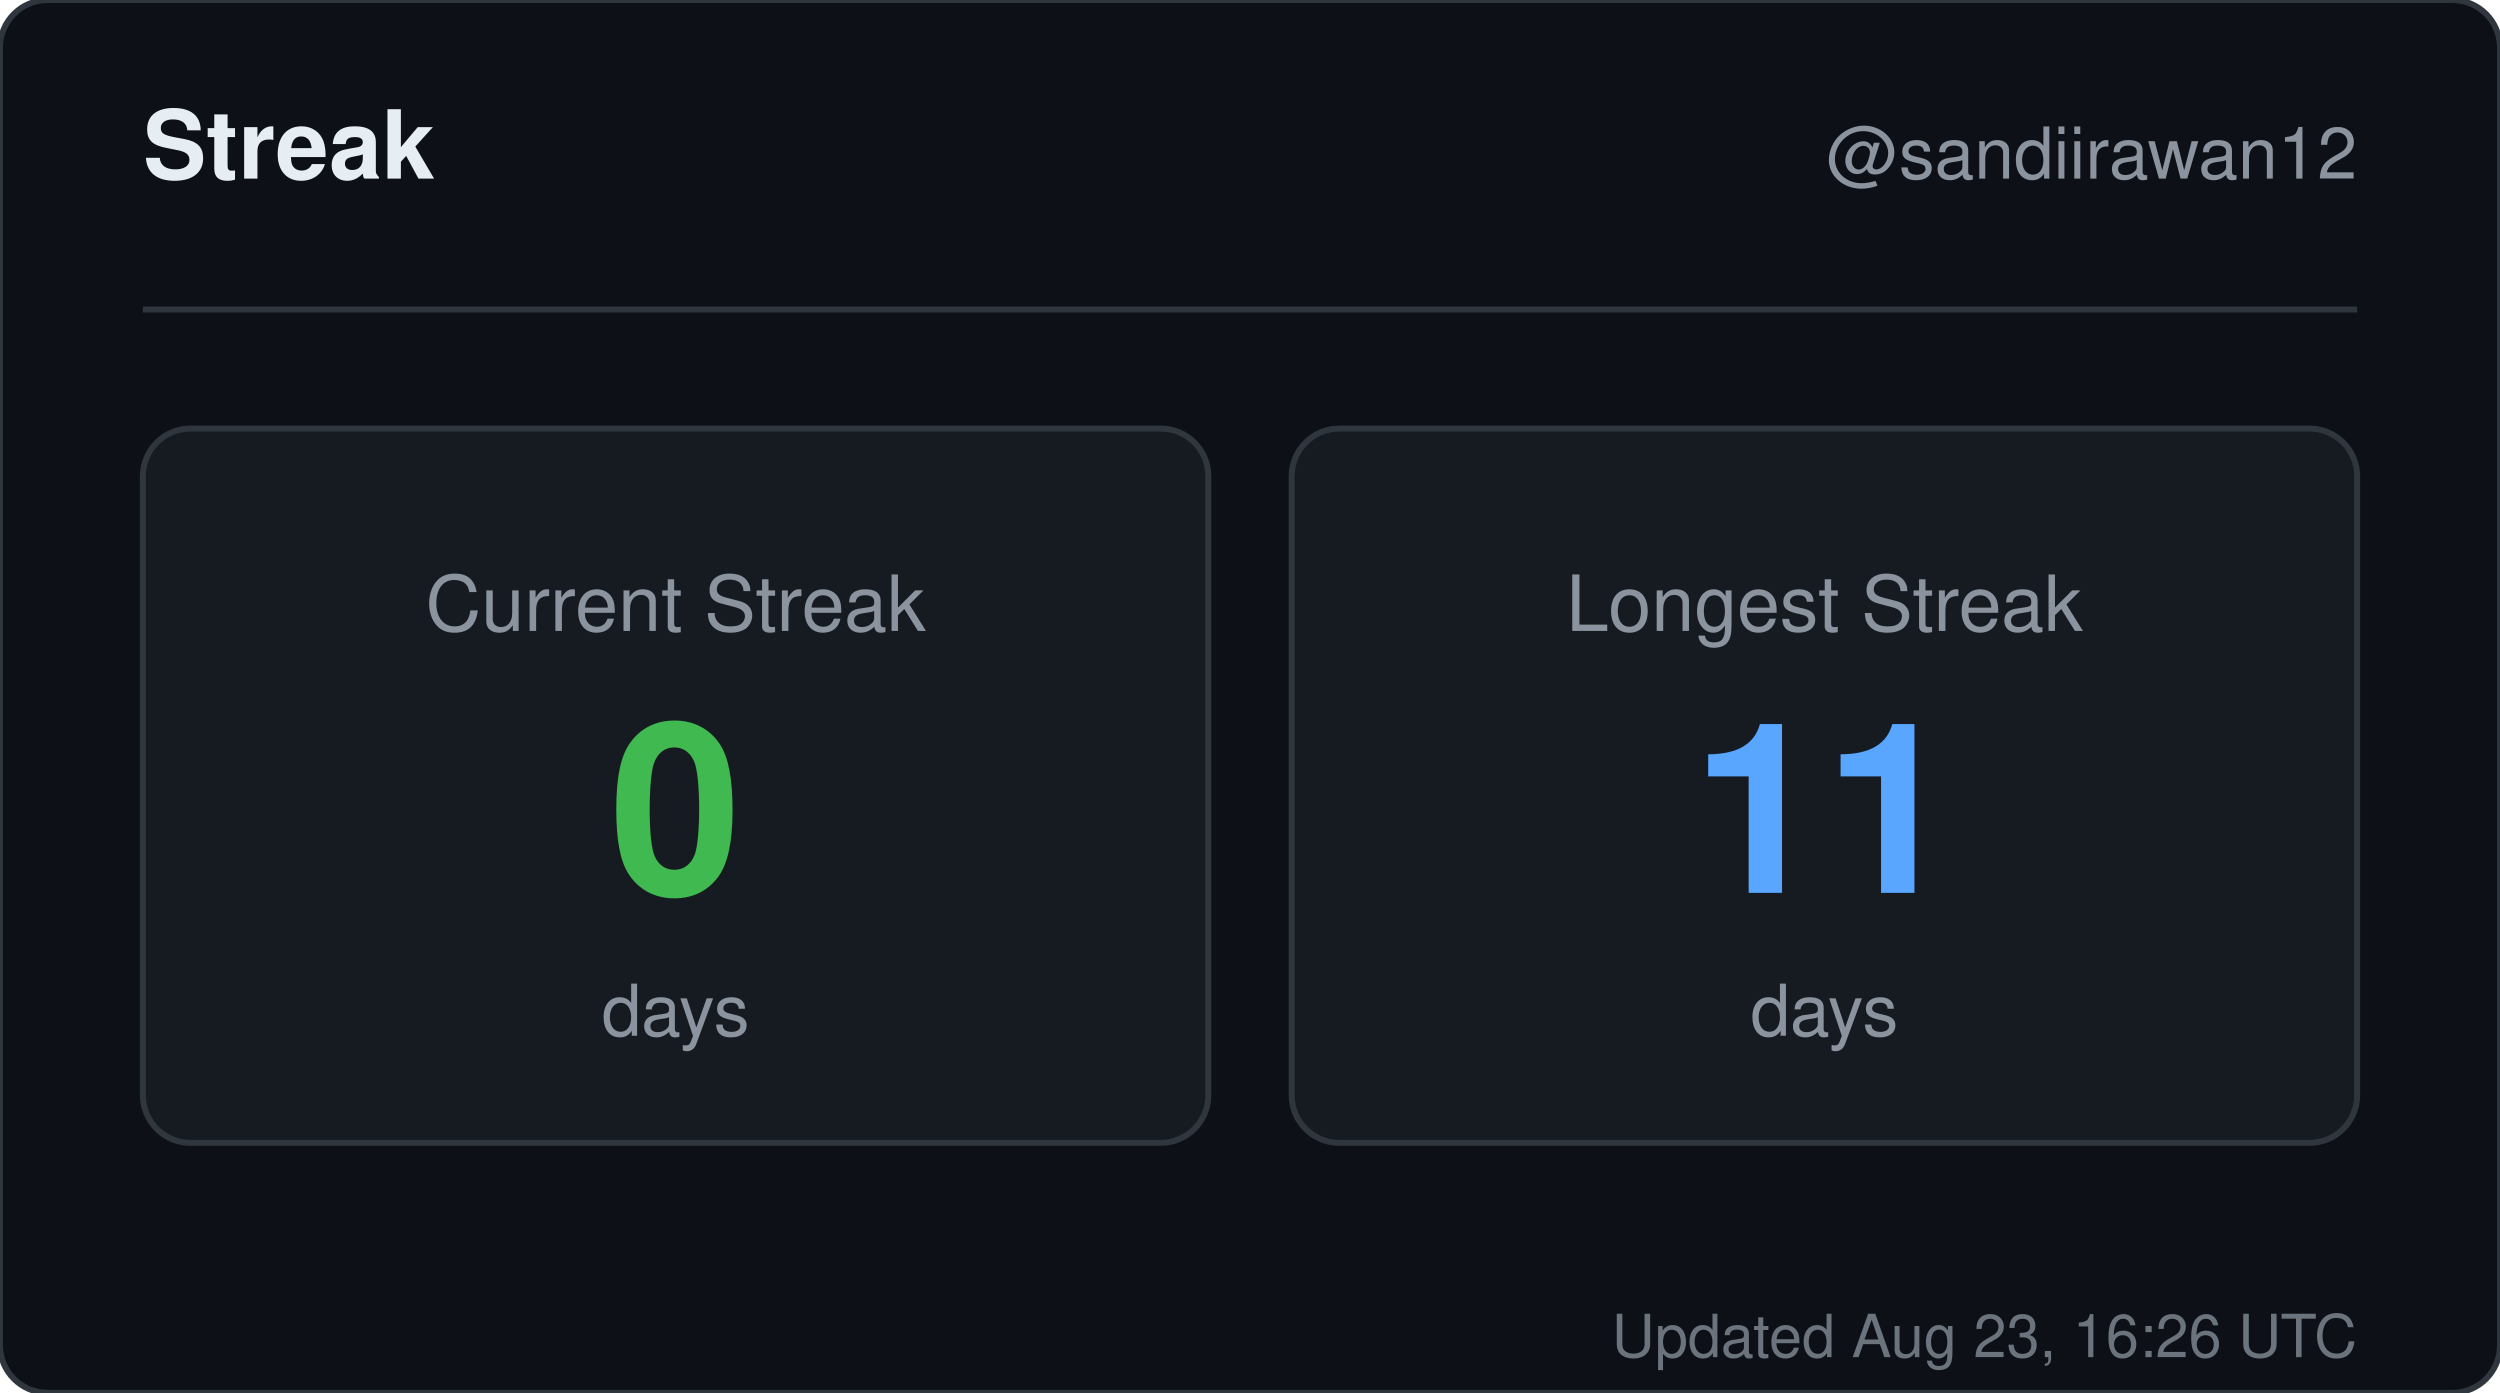
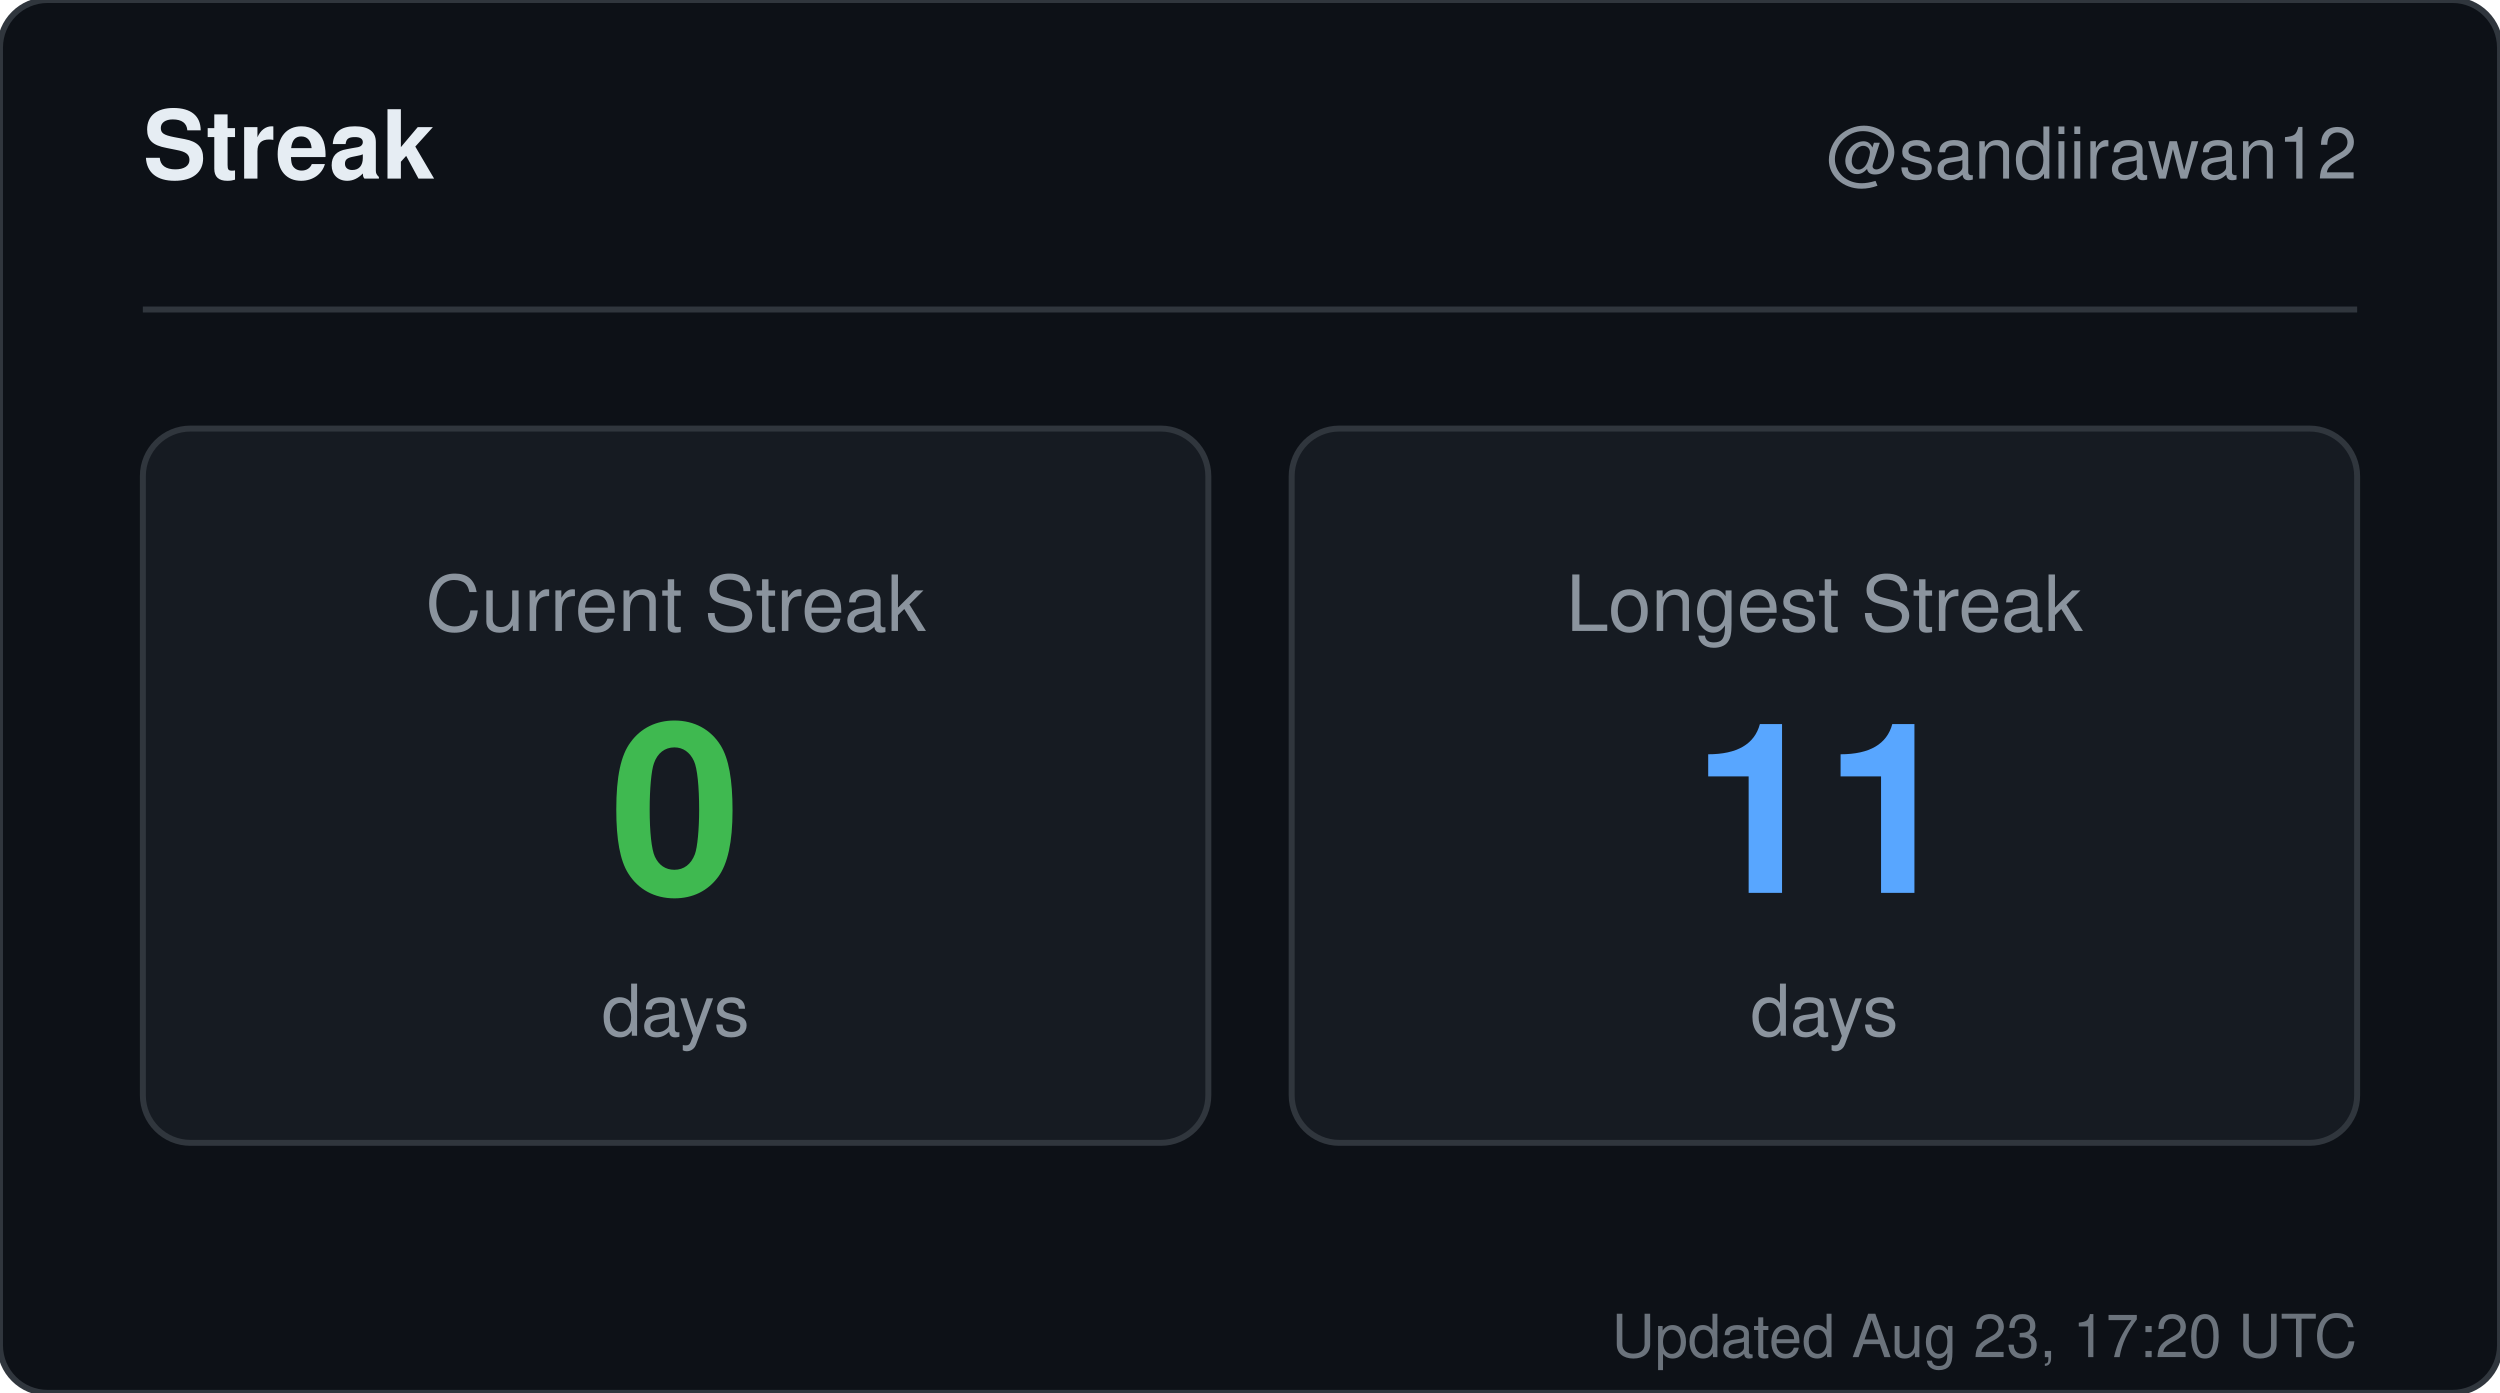
<svg xmlns="http://www.w3.org/2000/svg" width="420" height="234" viewBox="0 0 420 234" role="img" aria-label="Streak for sandiirawan12">
  <rect width="420" height="234" rx="8" fill="#0d1117" stroke="#30363d" />
  <g font-family="-apple-system, BlinkMacSystemFont, Segoe UI, Helvetica, Arial, sans-serif">
    <text x="24" y="30" fill="#e6edf3" font-size="16" font-weight="700">Streak</text>
    <text x="396" y="30" fill="#8b949e" font-size="12" text-anchor="end">@sandiirawan12</text>
    <line x1="24" y1="52" x2="396" y2="52" stroke="#30363d" />
    <rect x="24" y="72" width="179" height="120" rx="8" fill="#161b22" stroke="#30363d" />
    <text x="113.5" y="106" fill="#8b949e" font-size="13" text-anchor="middle">Current Streak</text>
    <text x="113.5" y="150" fill="#3fb950" font-size="40" font-weight="700" text-anchor="middle">0</text>
    <text x="113.5" y="174" fill="#8b949e" font-size="12" text-anchor="middle">days</text>
    <rect x="217" y="72" width="179" height="120" rx="8" fill="#161b22" stroke="#30363d" />
    <text x="306.5" y="106" fill="#8b949e" font-size="13" text-anchor="middle">Longest Streak</text>
    <text x="306.5" y="150" fill="#58a6ff" font-size="40" font-weight="700" text-anchor="middle">11</text>
    <text x="306.5" y="174" fill="#8b949e" font-size="12" text-anchor="middle">days</text>
-     <text x="396" y="228" fill="#8b949e" font-size="10" text-anchor="end" opacity="0.75">Updated Aug 23, 16:26 UTC</text>
+     <text x="396" y="228" fill="#8b949e" font-size="10" text-anchor="end" opacity="0.75">Updated Aug 23, 17:20 UTC</text>
  </g>
</svg>
